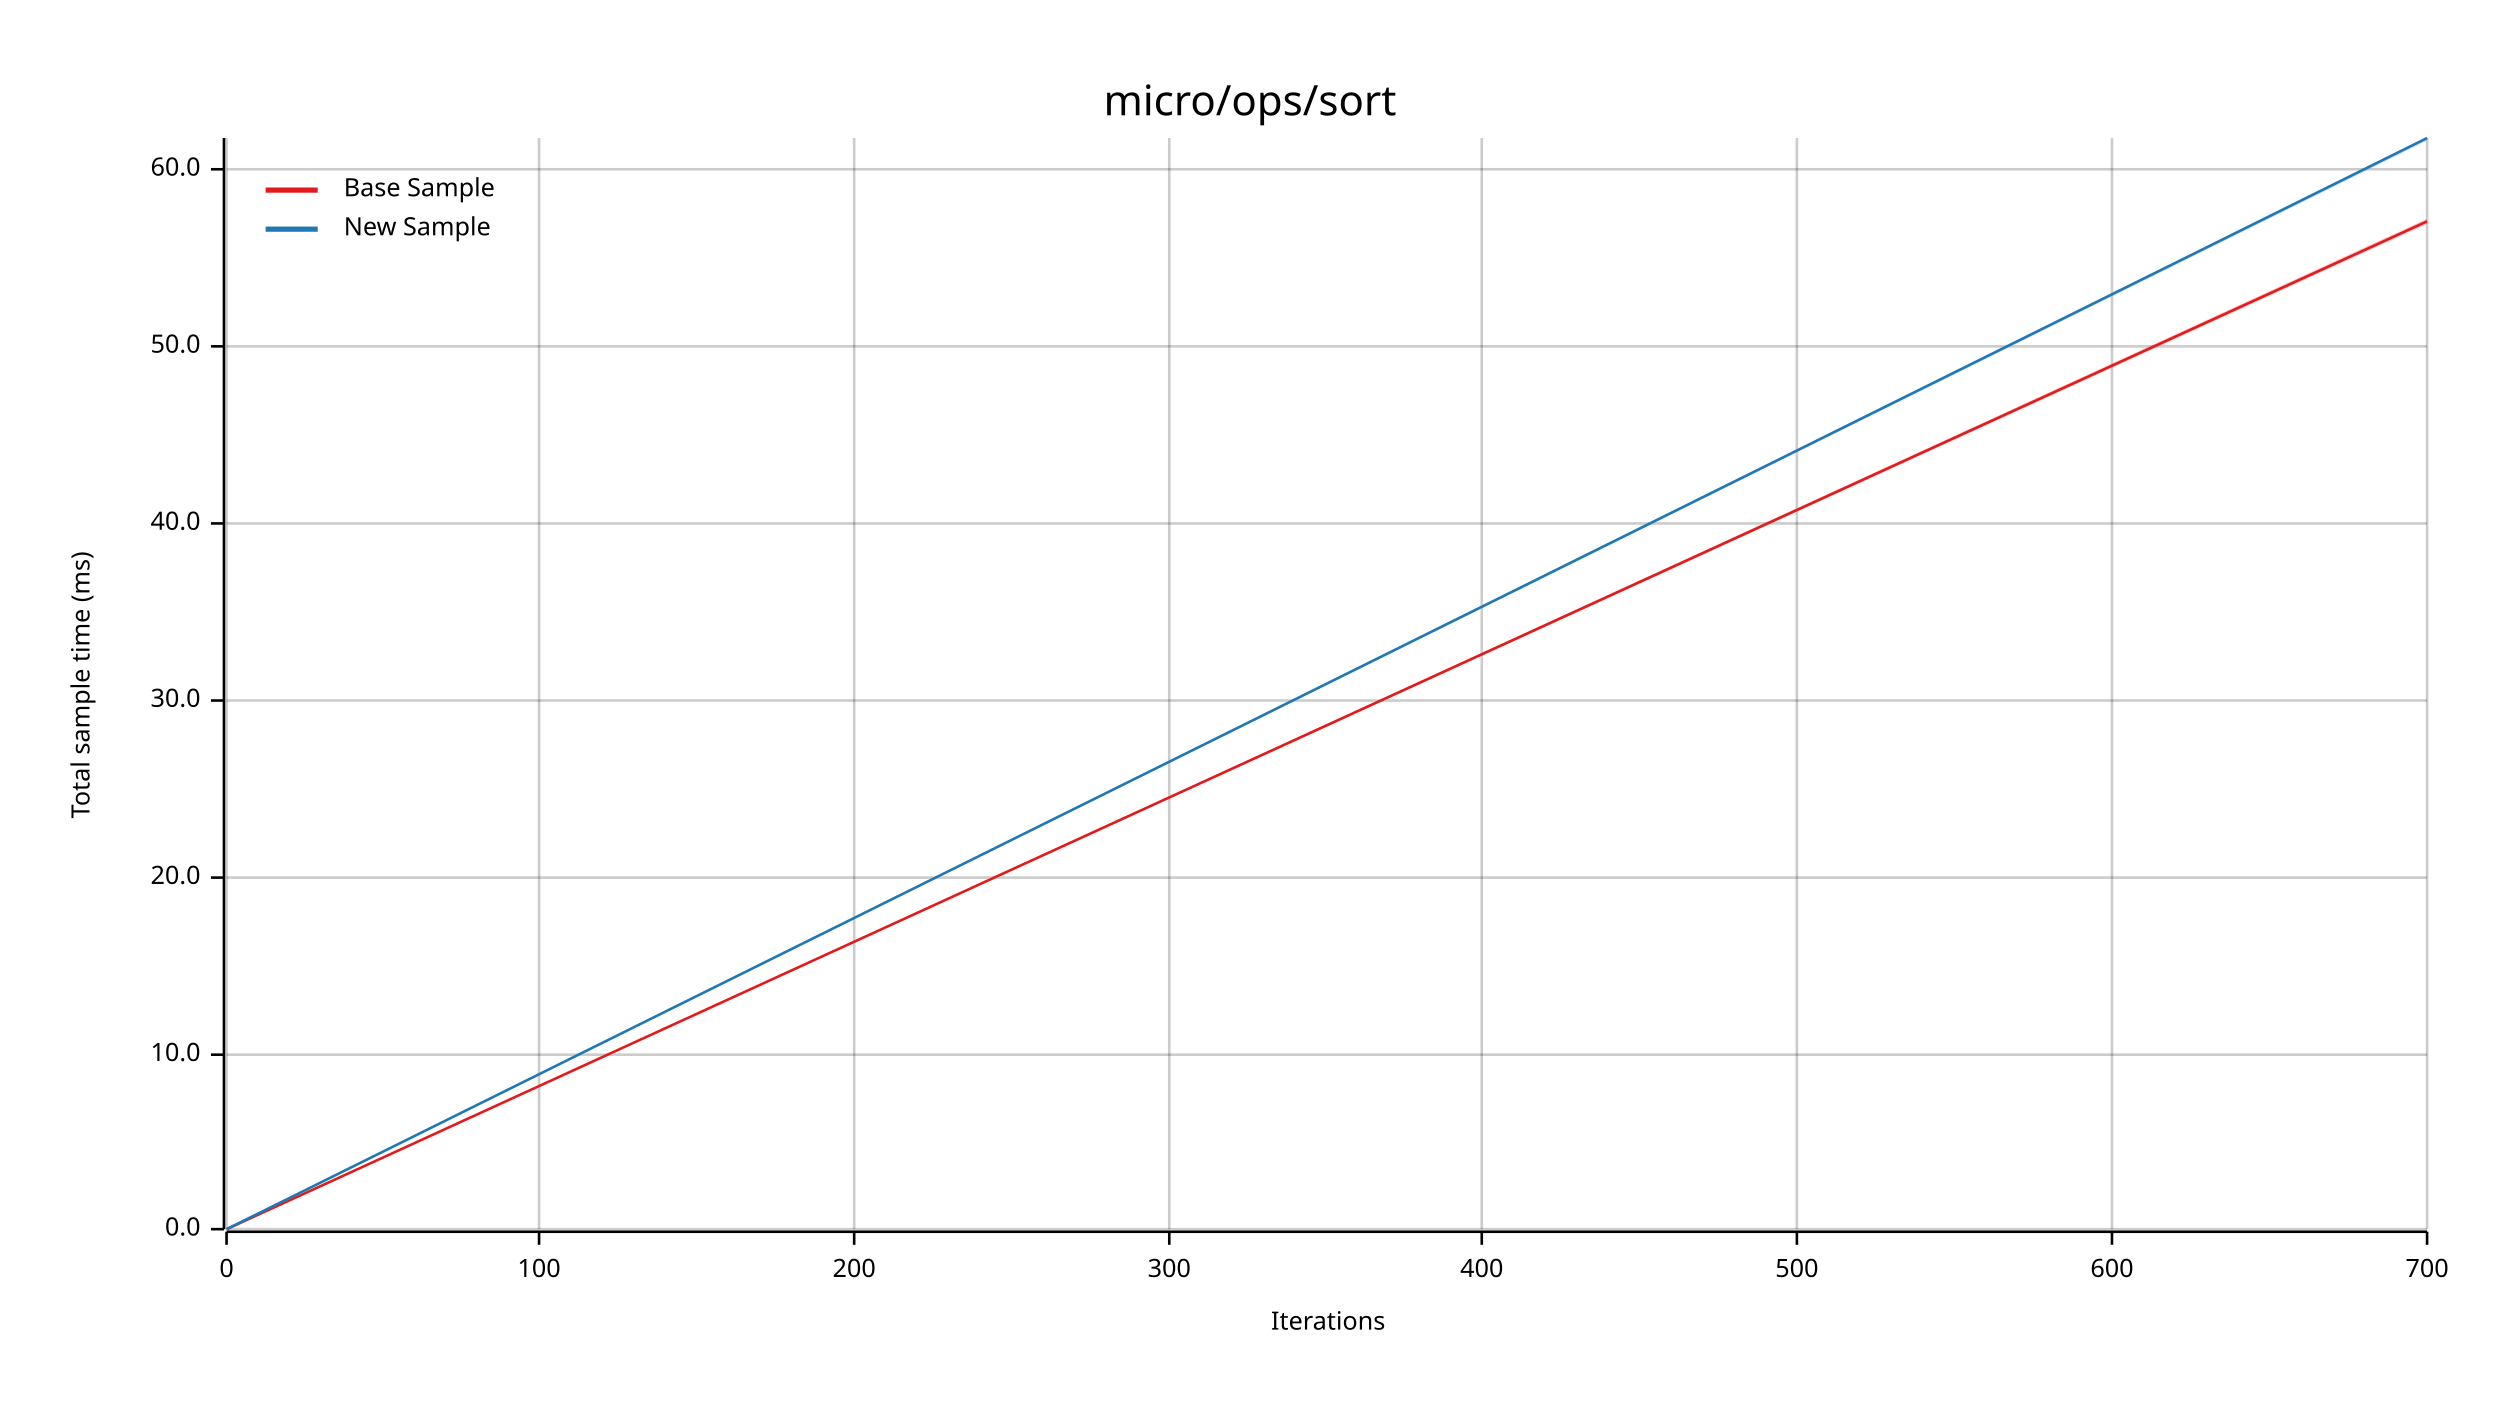
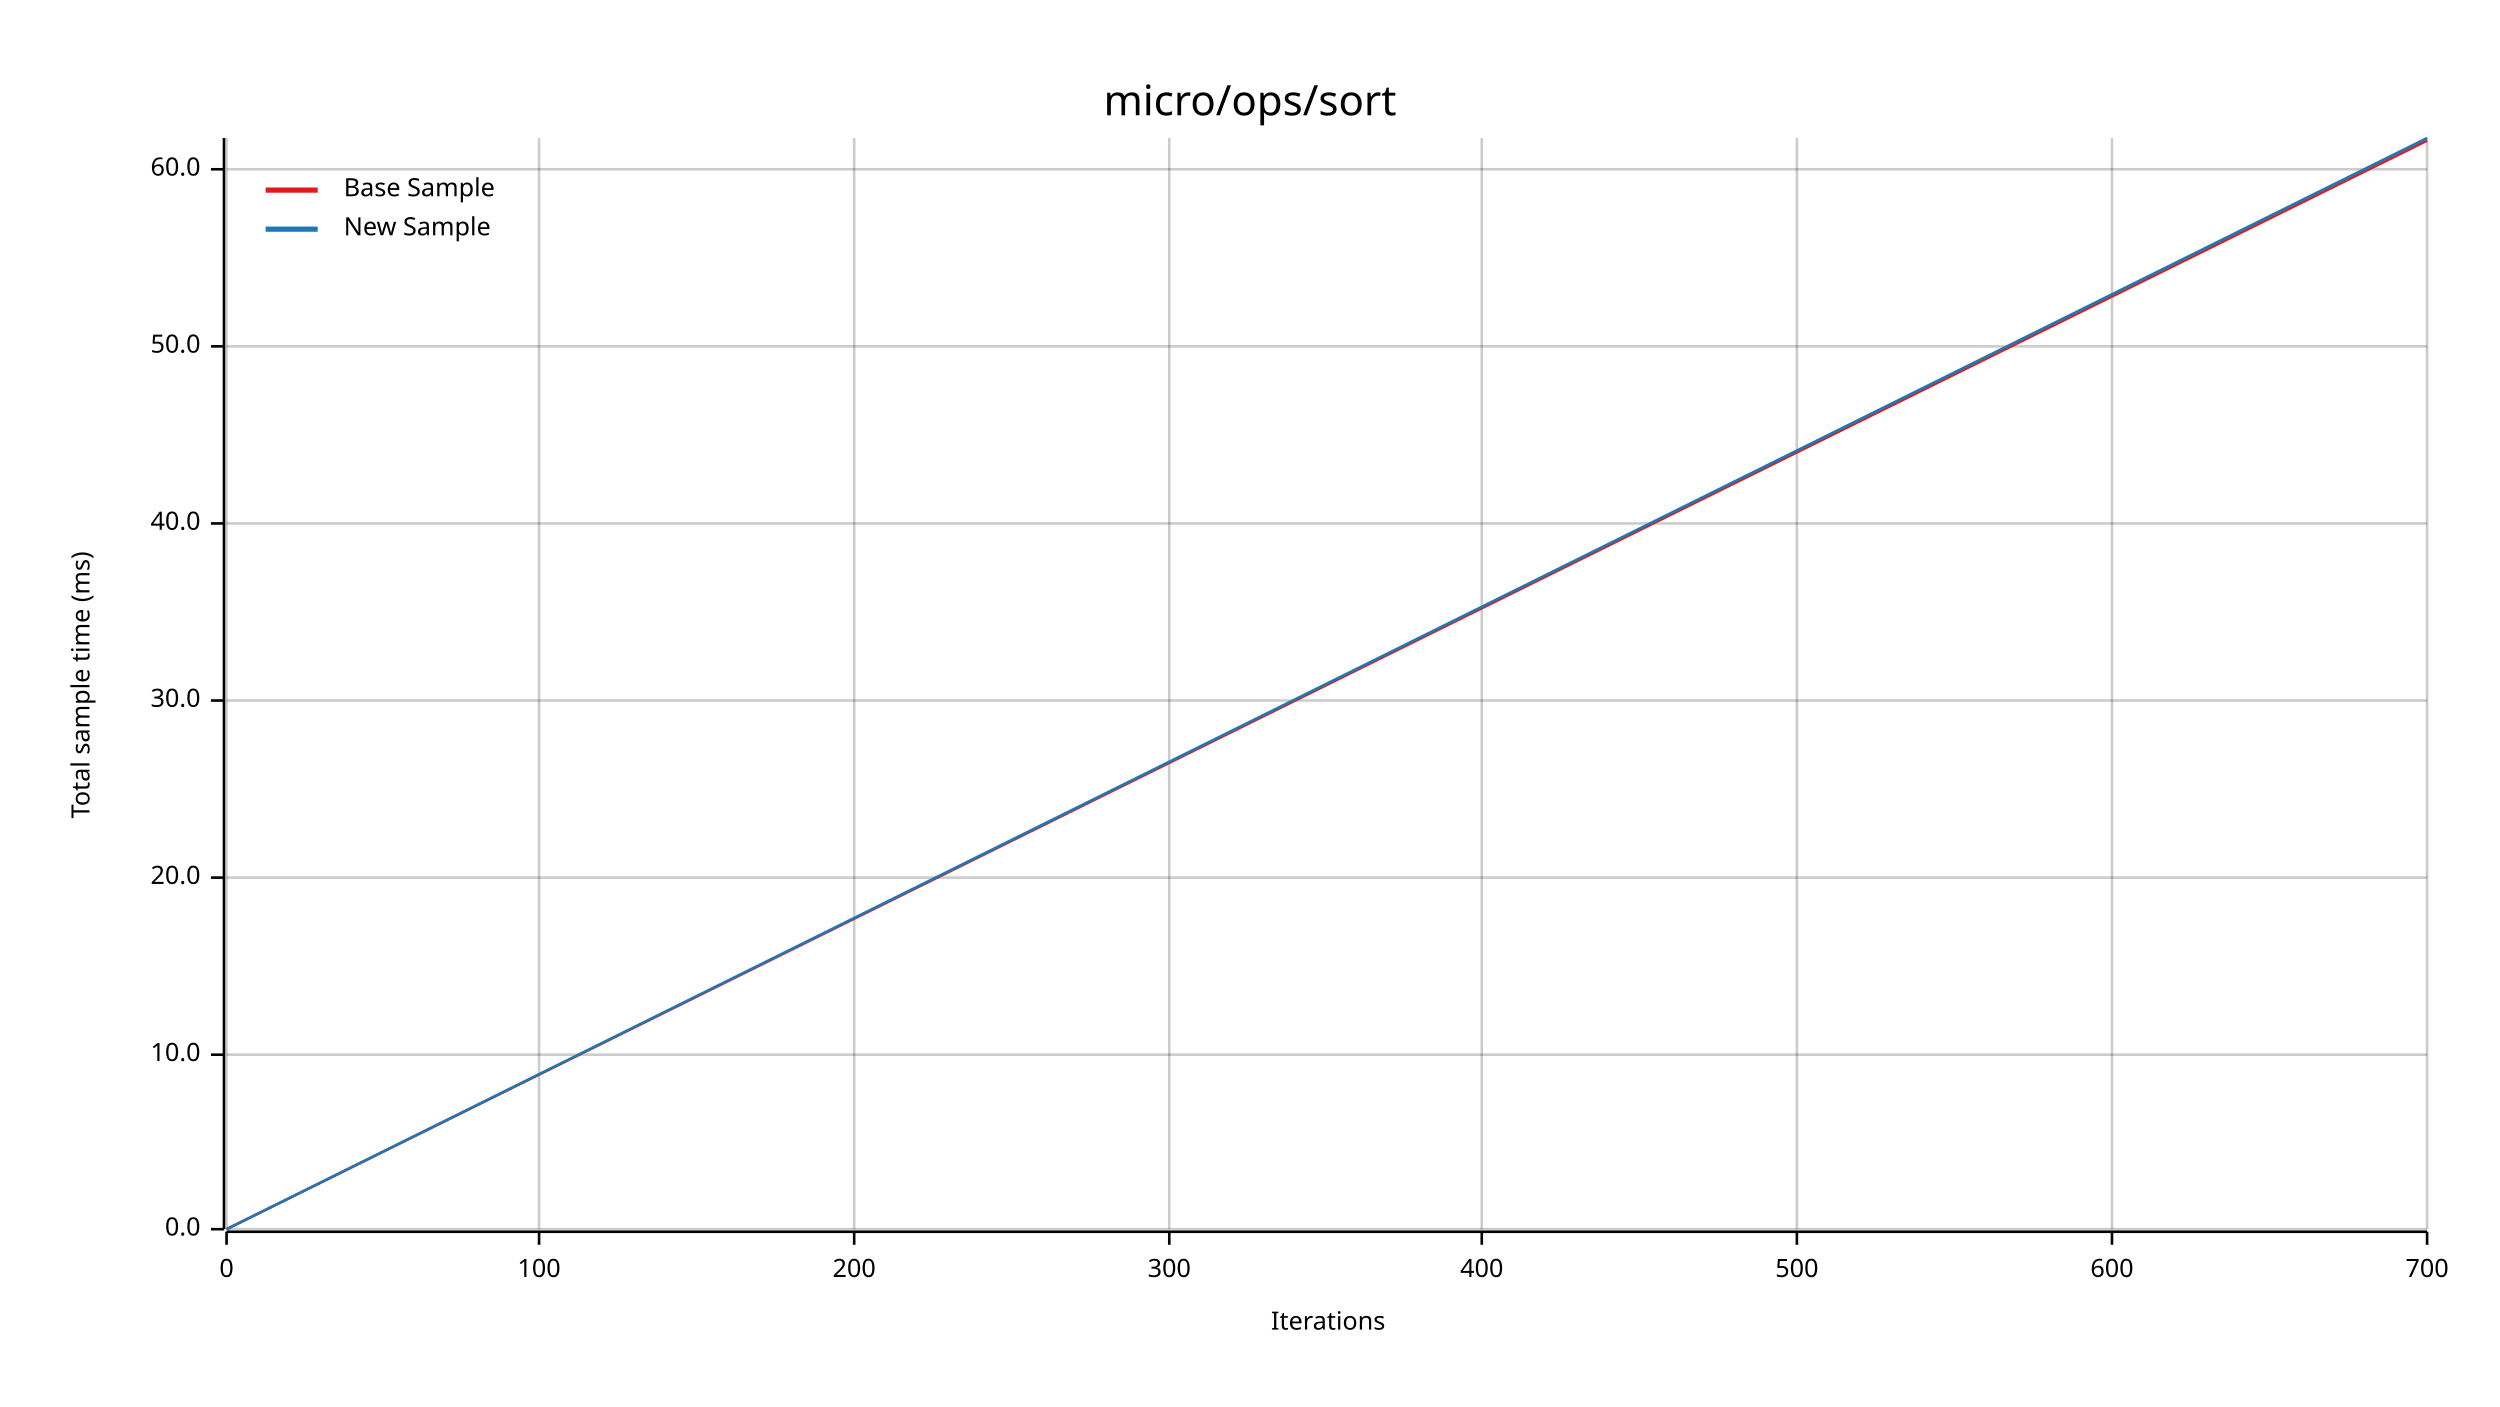
<svg xmlns="http://www.w3.org/2000/svg" width="960" height="540" viewBox="0 0 960 540">
  <text x="480" y="32" dy="0.76em" text-anchor="middle" font-family="sans-serif" font-size="16.129" opacity="1" fill="#000000">
micro/ops/sort
</text>
  <text x="27" y="263" dy="0.76em" text-anchor="middle" font-family="sans-serif" font-size="9.677" opacity="1" fill="#000000" transform="rotate(270, 27, 263)">
Total sample time (ms)
</text>
  <text x="510" y="513" dy="-0.5ex" text-anchor="middle" font-family="sans-serif" font-size="9.677" opacity="1" fill="#000000">
Iterations
</text>
  <line opacity="0.2" stroke="#000000" stroke-width="1" x1="87" y1="472" x2="87" y2="53" />
  <line opacity="0.2" stroke="#000000" stroke-width="1" x1="207" y1="472" x2="207" y2="53" />
  <line opacity="0.2" stroke="#000000" stroke-width="1" x1="328" y1="472" x2="328" y2="53" />
  <line opacity="0.2" stroke="#000000" stroke-width="1" x1="449" y1="472" x2="449" y2="53" />
  <line opacity="0.2" stroke="#000000" stroke-width="1" x1="569" y1="472" x2="569" y2="53" />
  <line opacity="0.2" stroke="#000000" stroke-width="1" x1="690" y1="472" x2="690" y2="53" />
  <line opacity="0.2" stroke="#000000" stroke-width="1" x1="811" y1="472" x2="811" y2="53" />
  <line opacity="0.2" stroke="#000000" stroke-width="1" x1="932" y1="472" x2="932" y2="53" />
  <line opacity="0.2" stroke="#000000" stroke-width="1" x1="87" y1="472" x2="932" y2="472" />
  <line opacity="0.2" stroke="#000000" stroke-width="1" x1="87" y1="405" x2="932" y2="405" />
  <line opacity="0.2" stroke="#000000" stroke-width="1" x1="87" y1="337" x2="932" y2="337" />
  <line opacity="0.2" stroke="#000000" stroke-width="1" x1="87" y1="269" x2="932" y2="269" />
  <line opacity="0.2" stroke="#000000" stroke-width="1" x1="87" y1="201" x2="932" y2="201" />
  <line opacity="0.2" stroke="#000000" stroke-width="1" x1="87" y1="133" x2="932" y2="133" />
  <line opacity="0.2" stroke="#000000" stroke-width="1" x1="87" y1="65" x2="932" y2="65" />
  <polyline fill="none" opacity="1" stroke="#000000" stroke-width="1" points="86,53 86,472 " />
  <text x="77" y="472" dy="0.5ex" text-anchor="end" font-family="sans-serif" font-size="9.677" opacity="1" fill="#000000">
0.0
</text>
  <polyline fill="none" opacity="1" stroke="#000000" stroke-width="1" points="81,472 86,472 " />
  <text x="77" y="405" dy="0.5ex" text-anchor="end" font-family="sans-serif" font-size="9.677" opacity="1" fill="#000000">
10.0
</text>
  <polyline fill="none" opacity="1" stroke="#000000" stroke-width="1" points="81,405 86,405 " />
  <text x="77" y="337" dy="0.5ex" text-anchor="end" font-family="sans-serif" font-size="9.677" opacity="1" fill="#000000">
20.0
</text>
  <polyline fill="none" opacity="1" stroke="#000000" stroke-width="1" points="81,337 86,337 " />
  <text x="77" y="269" dy="0.5ex" text-anchor="end" font-family="sans-serif" font-size="9.677" opacity="1" fill="#000000">
30.0
</text>
  <polyline fill="none" opacity="1" stroke="#000000" stroke-width="1" points="81,269 86,269 " />
  <text x="77" y="201" dy="0.5ex" text-anchor="end" font-family="sans-serif" font-size="9.677" opacity="1" fill="#000000">
40.0
</text>
  <polyline fill="none" opacity="1" stroke="#000000" stroke-width="1" points="81,201 86,201 " />
  <text x="77" y="133" dy="0.5ex" text-anchor="end" font-family="sans-serif" font-size="9.677" opacity="1" fill="#000000">
50.0
</text>
  <polyline fill="none" opacity="1" stroke="#000000" stroke-width="1" points="81,133 86,133 " />
  <text x="77" y="65" dy="0.5ex" text-anchor="end" font-family="sans-serif" font-size="9.677" opacity="1" fill="#000000">
60.0
</text>
  <polyline fill="none" opacity="1" stroke="#000000" stroke-width="1" points="81,65 86,65 " />
  <polyline fill="none" opacity="1" stroke="#000000" stroke-width="1" points="87,473 932,473 " />
  <text x="87" y="483" dy="0.76em" text-anchor="middle" font-family="sans-serif" font-size="9.677" opacity="1" fill="#000000">
0
</text>
  <polyline fill="none" opacity="1" stroke="#000000" stroke-width="1" points="87,473 87,478 " />
  <text x="207" y="483" dy="0.76em" text-anchor="middle" font-family="sans-serif" font-size="9.677" opacity="1" fill="#000000">
100
</text>
  <polyline fill="none" opacity="1" stroke="#000000" stroke-width="1" points="207,473 207,478 " />
  <text x="328" y="483" dy="0.76em" text-anchor="middle" font-family="sans-serif" font-size="9.677" opacity="1" fill="#000000">
200
</text>
  <polyline fill="none" opacity="1" stroke="#000000" stroke-width="1" points="328,473 328,478 " />
  <text x="449" y="483" dy="0.76em" text-anchor="middle" font-family="sans-serif" font-size="9.677" opacity="1" fill="#000000">
300
</text>
  <polyline fill="none" opacity="1" stroke="#000000" stroke-width="1" points="449,473 449,478 " />
  <text x="569" y="483" dy="0.76em" text-anchor="middle" font-family="sans-serif" font-size="9.677" opacity="1" fill="#000000">
400
</text>
  <polyline fill="none" opacity="1" stroke="#000000" stroke-width="1" points="569,473 569,478 " />
  <text x="690" y="483" dy="0.76em" text-anchor="middle" font-family="sans-serif" font-size="9.677" opacity="1" fill="#000000">
500
</text>
  <polyline fill="none" opacity="1" stroke="#000000" stroke-width="1" points="690,473 690,478 " />
  <text x="811" y="483" dy="0.76em" text-anchor="middle" font-family="sans-serif" font-size="9.677" opacity="1" fill="#000000">
600
</text>
  <polyline fill="none" opacity="1" stroke="#000000" stroke-width="1" points="811,473 811,478 " />
  <text x="932" y="483" dy="0.76em" text-anchor="middle" font-family="sans-serif" font-size="9.677" opacity="1" fill="#000000">
700
</text>
  <polyline fill="none" opacity="1" stroke="#000000" stroke-width="1" points="932,473 932,478 " />
-   <polyline fill="none" opacity="1" stroke="#E31A1C" stroke-width="1" points="87,472 932,85 " />
-   <polygon opacity="0.25" fill="#E31A1C" points="87,472 932,86 932,84 " />
+   <polyline fill="none" opacity="1" stroke="#E31A1C" stroke-width="1" points="87,472 932,54 " />
+   <polygon opacity="0.25" fill="#E31A1C" points="87,472 932,54 932,53 " />
  <polyline fill="none" opacity="1" stroke="#1F78B4" stroke-width="1" points="87,472 932,53 " />
  <polygon opacity="0.25" fill="#1F78B4" points="87,472 932,54 932,53 " />
  <text x="132" y="68" dy="0.76em" text-anchor="start" font-family="sans-serif" font-size="9.677" opacity="1" fill="#000000">
Base Sample
</text>
  <text x="132" y="83" dy="0.76em" text-anchor="start" font-family="sans-serif" font-size="9.677" opacity="1" fill="#000000">
New Sample
</text>
  <polyline fill="none" opacity="1" stroke="#E31A1C" stroke-width="2" points="102,73 122,73 " />
  <polyline fill="none" opacity="1" stroke="#1F78B4" stroke-width="2" points="102,88 122,88 " />
</svg>
